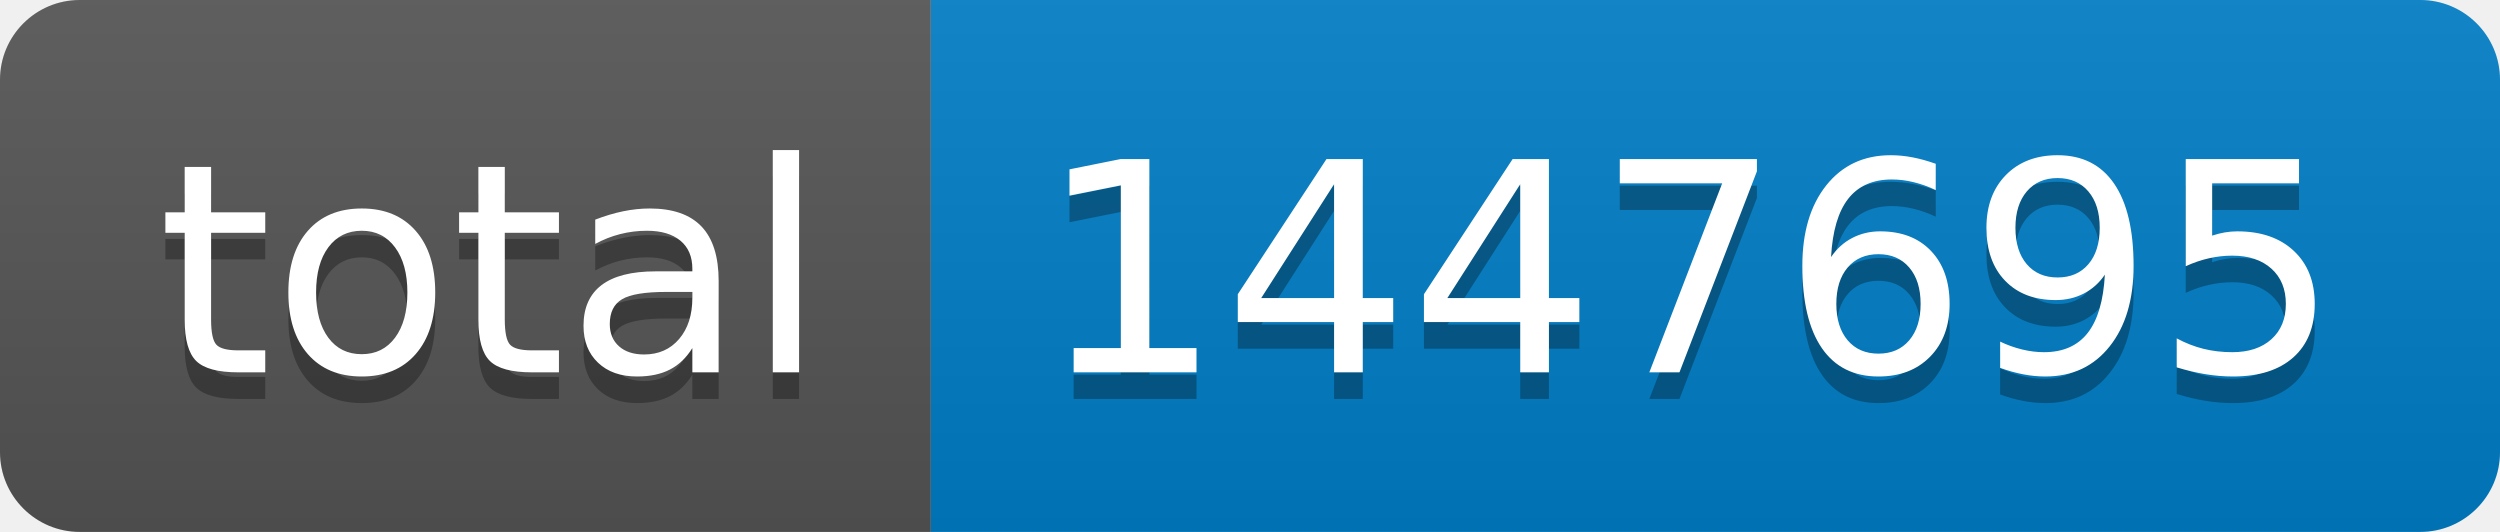
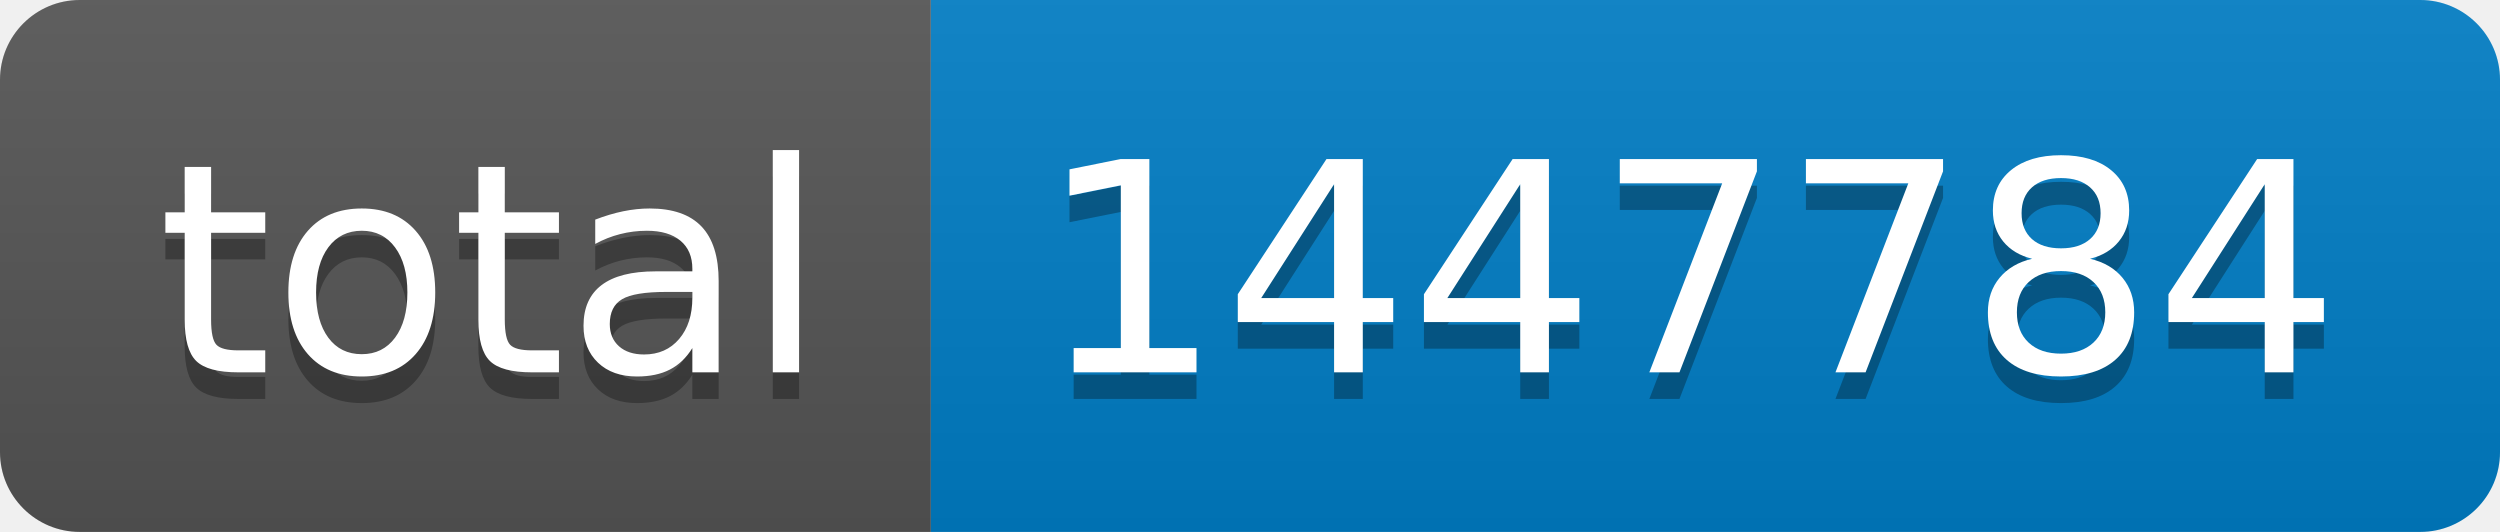
- <svg xmlns="http://www.w3.org/2000/svg" width="94" height="20" role="img" aria-label="total: 1447695">
+ <svg xmlns="http://www.w3.org/2000/svg" width="94" height="20" role="img" aria-label="total: 1447784">
  <linearGradient id="s" x2="0" y2="100%">
    <stop offset="0" stop-color="#bbb" stop-opacity=".1" />
    <stop offset="1" stop-opacity=".1" />
  </linearGradient>
  <clipPath id="r">
    <rect width="94" height="20" rx="3" fill="#fff" />
  </clipPath>
  <g clip-path="url(#r)">
    <rect width="35" height="20" fill="#555" />
    <rect x="35" width="59" height="20" fill="#007ec6" />
    <rect width="94" height="20" fill="url(#s)" />
  </g>
  <g fill="#fff" text-anchor="middle" font-family="Verdana,Geneva,DejaVu Sans,sans-serif" text-rendering="geometricPrecision" font-size="110">
    <text aria-hidden="true" x="185" y="150" fill="#010101" fill-opacity=".3" transform="scale(.1)" textLength="250">total</text>
    <text x="185" y="140" transform="scale(.1)" fill="#fff" textLength="250">total</text>
-     <text aria-hidden="true" x="635" y="150" fill="#010101" fill-opacity=".3" transform="scale(.1)" textLength="490">1447695</text>
-     <text x="635" y="140" transform="scale(.1)" fill="#fff" textLength="490">1447695</text>
+     <text aria-hidden="true" x="635" y="150" fill="#010101" fill-opacity=".3" transform="scale(.1)" textLength="490">1447784</text>
+     <text x="635" y="140" transform="scale(.1)" fill="#fff" textLength="490">1447784</text>
  </g>
</svg>
